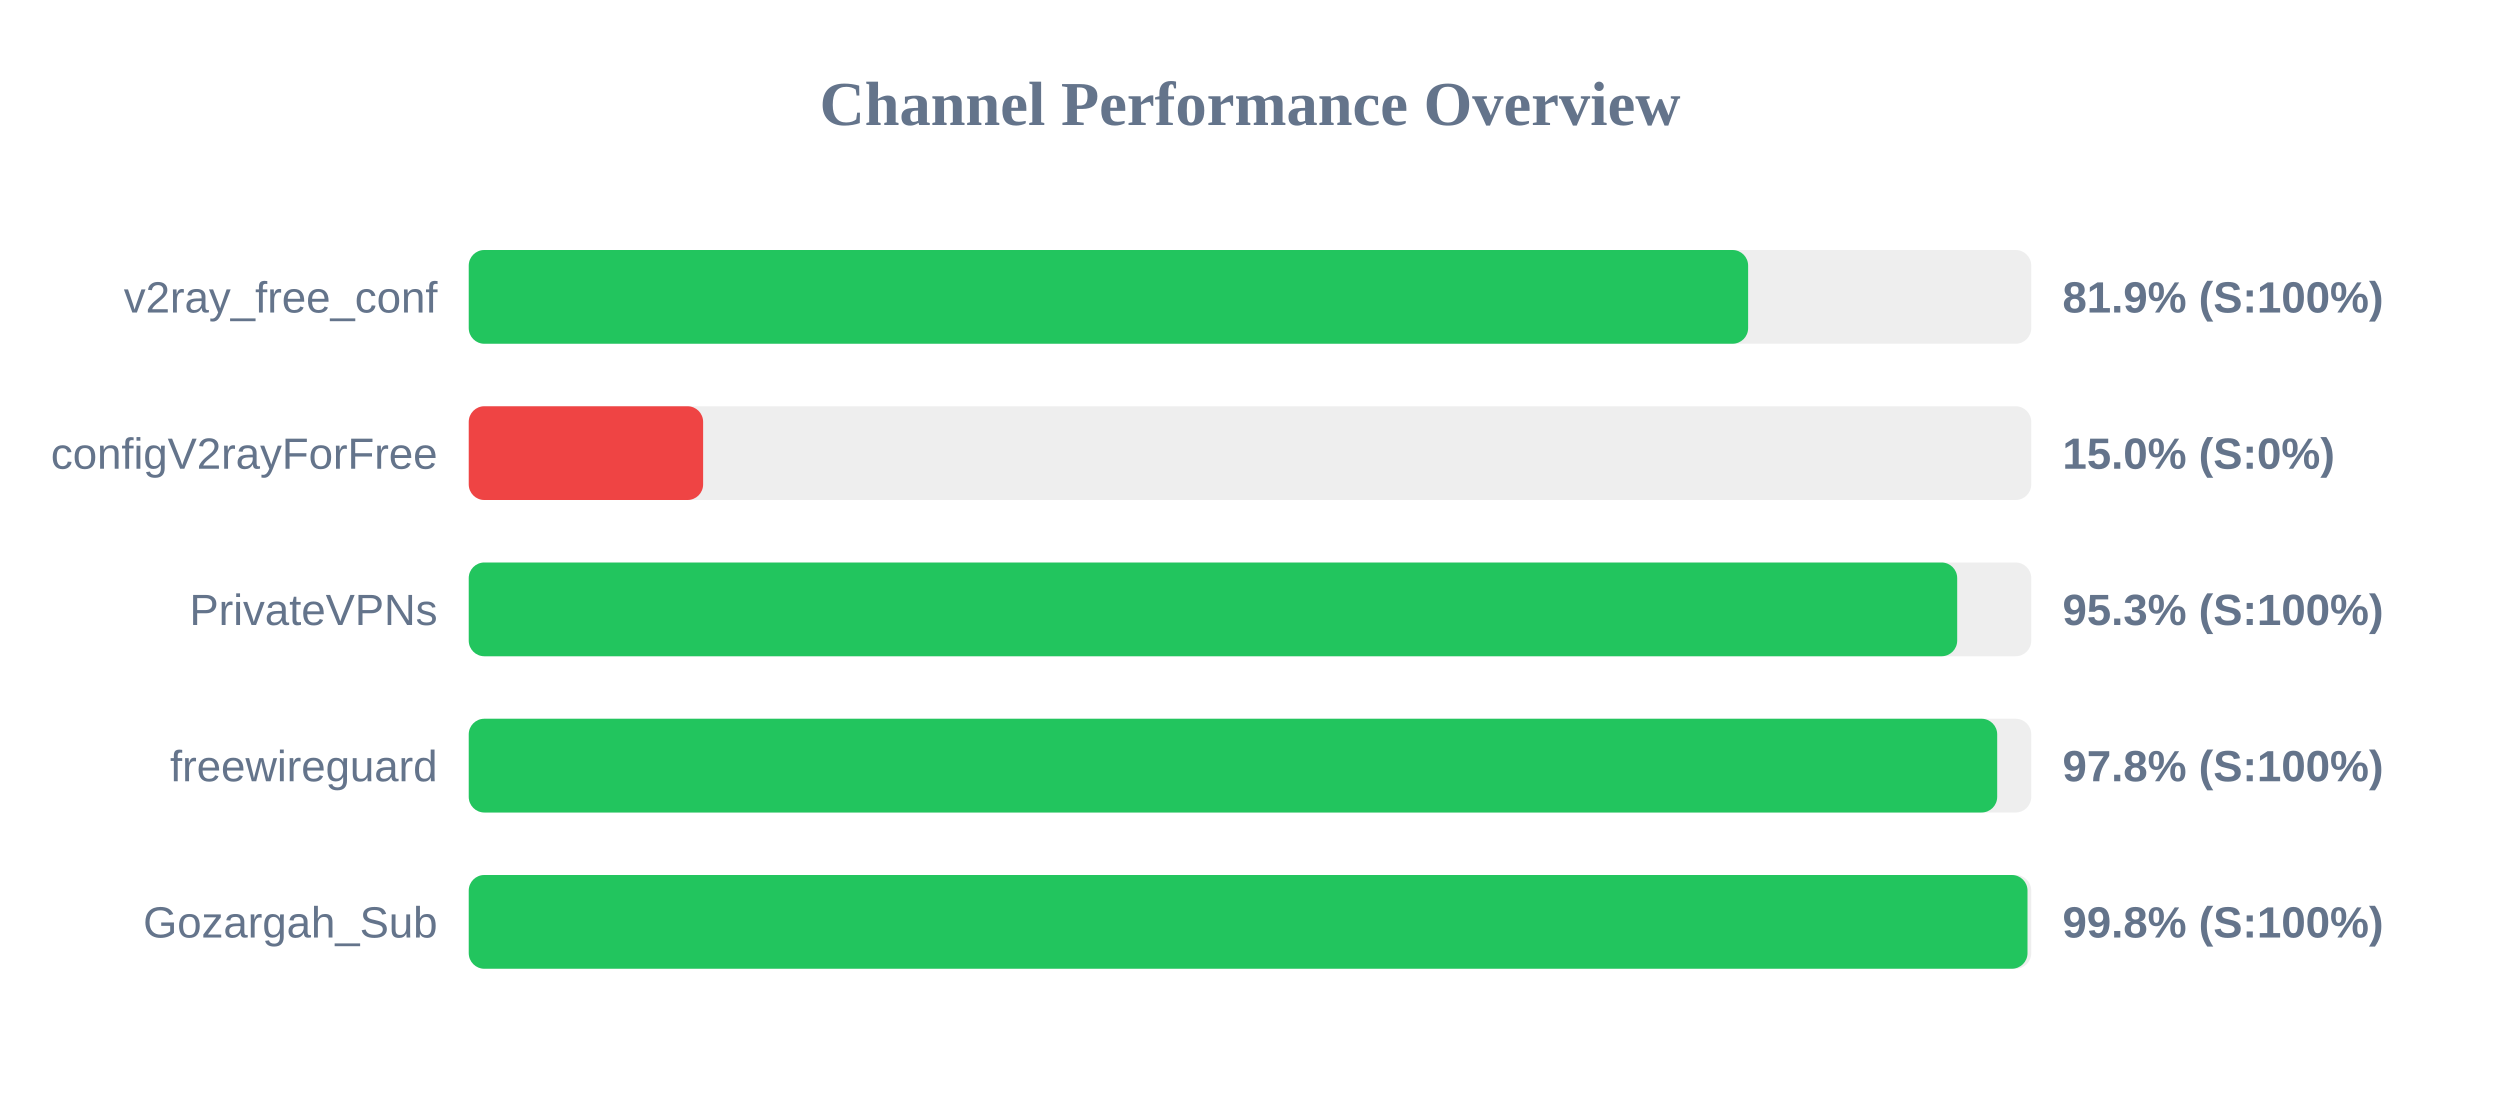
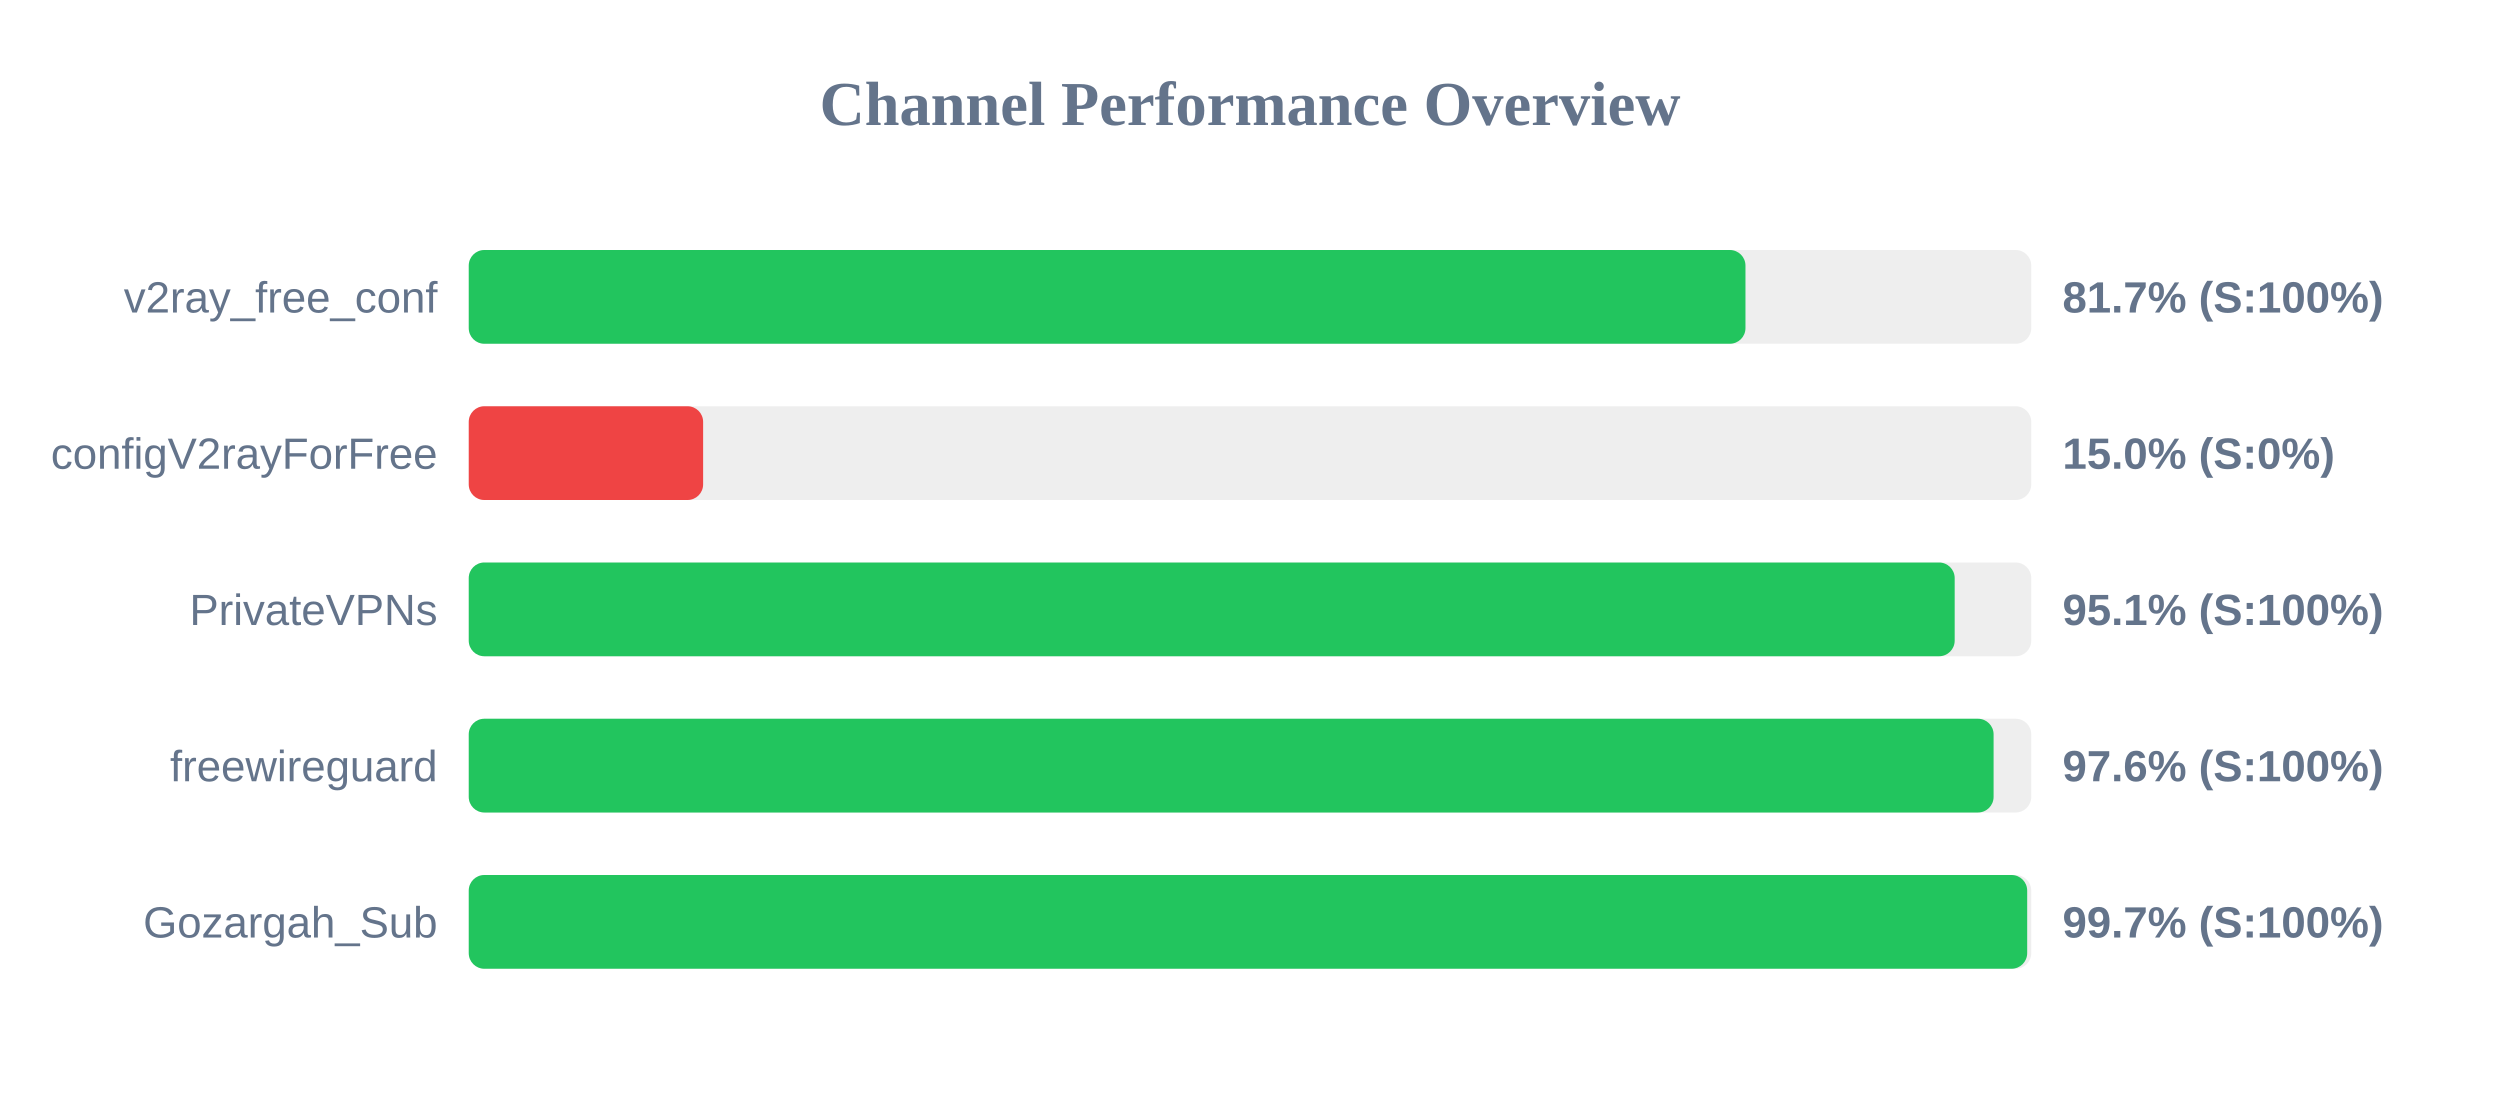
<svg xmlns="http://www.w3.org/2000/svg" width="800" height="350" version="1.1">
  <style>
        .row { font: 14px Arial; fill: #64748b; }
        .score { font: bold 14px Arial; fill: #64748b; }
    </style>
  <text x="400" y="40" text-anchor="middle" font-size="20px" font-weight="bold" fill="#64748b">Channel Performance Overview</text>
  <rect x="150" y="80" width="500" height="30" fill="#eee" rx="5" />
-   <rect x="150" y="80" width="409.4" height="30" fill="#22c55e" rx="5" />
+   <rect x="150" y="80" width="408.55" height="30" fill="#22c55e" rx="5" />
  <text x="140" y="100" text-anchor="end" class="row">v2ray_free_conf</text>
-   <text x="660" y="100" text-anchor="start" class="score">81.9% (S:100%)</text>
+   <text x="660" y="100" text-anchor="start" class="score">81.7% (S:100%)</text>
  <rect x="150" y="130" width="500" height="30" fill="#eee" rx="5" />
  <rect x="150" y="130" width="75.0" height="30" fill="#ef4444" rx="5" />
  <text x="140" y="150" text-anchor="end" class="row">configV2rayForFree</text>
  <text x="660" y="150" text-anchor="start" class="score">15.0% (S:0%)</text>
  <rect x="150" y="180" width="500" height="30" fill="#eee" rx="5" />
-   <rect x="150" y="180" width="476.3" height="30" fill="#22c55e" rx="5" />
+   <rect x="150" y="180" width="475.5" height="30" fill="#22c55e" rx="5" />
  <text x="140" y="200" text-anchor="end" class="row">PrivateVPNs</text>
-   <text x="660" y="200" text-anchor="start" class="score">95.3% (S:100%)</text>
+   <text x="660" y="200" text-anchor="start" class="score">95.1% (S:100%)</text>
  <rect x="150" y="230" width="500" height="30" fill="#eee" rx="5" />
-   <rect x="150" y="230" width="489.1" height="30" fill="#22c55e" rx="5" />
+   <rect x="150" y="230" width="487.95" height="30" fill="#22c55e" rx="5" />
  <text x="140" y="250" text-anchor="end" class="row">freewireguard</text>
-   <text x="660" y="250" text-anchor="start" class="score">97.8% (S:100%)</text>
+   <text x="660" y="250" text-anchor="start" class="score">97.6% (S:100%)</text>
  <rect x="150" y="280" width="500" height="30" fill="#eee" rx="5" />
-   <rect x="150" y="280" width="498.8" height="30" fill="#22c55e" rx="5" />
+   <rect x="150" y="280" width="498.7" height="30" fill="#22c55e" rx="5" />
  <text x="140" y="300" text-anchor="end" class="row">Gozargah_Sub</text>
-   <text x="660" y="300" text-anchor="start" class="score">99.8% (S:100%)</text>
+   <text x="660" y="300" text-anchor="start" class="score">99.7% (S:100%)</text>
</svg>
